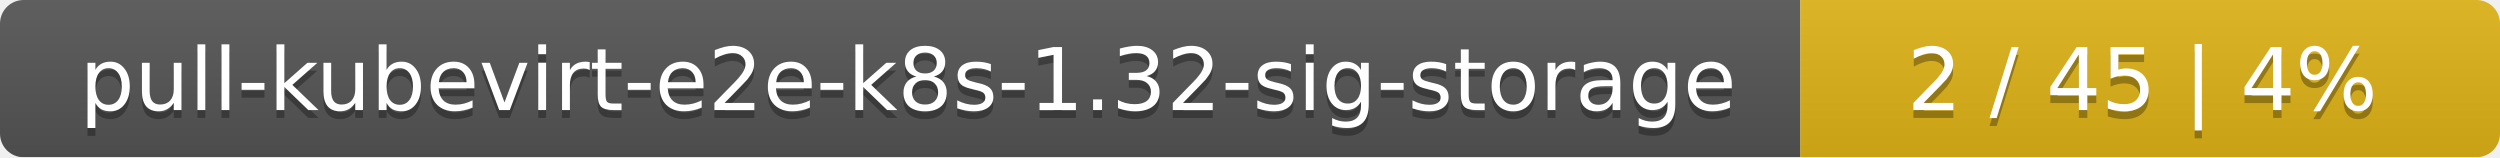
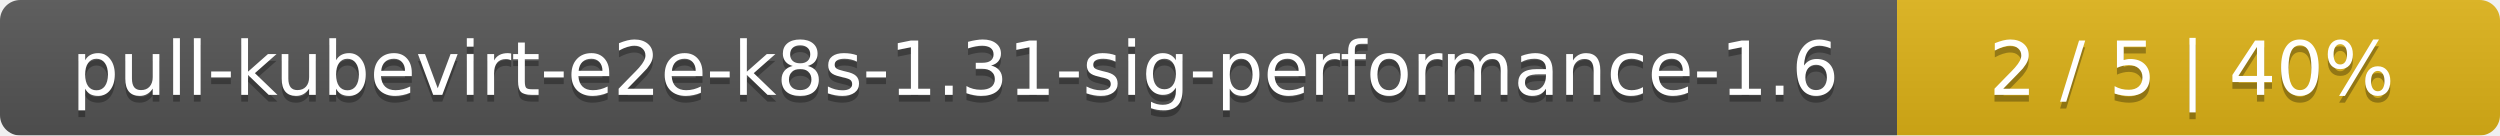
- <svg xmlns="http://www.w3.org/2000/svg" width="318" height="20">
+ <svg xmlns="http://www.w3.org/2000/svg" width="369" height="20">
  <linearGradient id="smooth" x2="0" y2="100%">
    <stop offset="0" stop-color="#bbb" stop-opacity=".1" />
    <stop offset="1" stop-opacity=".1" />
  </linearGradient>
  <mask id="round">
-     <rect width="318" height="20" rx="3" fill="#fff" />
+     <rect width="369" height="20" rx="3" fill="#fff" />
  </mask>
  <g mask="url(#round)">
-     <rect width="229" height="20" fill="#555" />
-     <rect x="229" width="89" height="20" fill="#dfb317" />
-     <rect width="318" height="20" fill="url(#smooth)" />
+     <rect width="280" height="20" fill="#555" />
+     <rect x="280" width="89" height="20" fill="#dfb317" />
+     <rect width="369" height="20" fill="url(#smooth)" />
  </g>
  <g fill="#fff" text-anchor="middle" font-family="DejaVu Sans,Verdana,Geneva,sans-serif" font-size="11">
-     <text x="115.5" y="15" fill="#010101" fill-opacity=".3">pull-kubevirt-e2e-k8s-1.32-sig-storage</text>
-     <text x="115.5" y="14">pull-kubevirt-e2e-k8s-1.32-sig-storage</text>
-     <text x="272.5" y="15" fill="#010101" fill-opacity=".3">2 / 45    |    4%</text>
-     <text x="272.5" y="14">2 / 45    |    4%</text>
+     <text x="141" y="15" fill="#010101" fill-opacity=".3">pull-kubevirt-e2e-k8s-1.31-sig-performance-1.6</text>
+     <text x="141" y="14">pull-kubevirt-e2e-k8s-1.31-sig-performance-1.6</text>
+     <text x="323.5" y="15" fill="#010101" fill-opacity=".3">2 / 5    |    40%</text>
+     <text x="323.5" y="14">2 / 5    |    40%</text>
  </g>
</svg>
